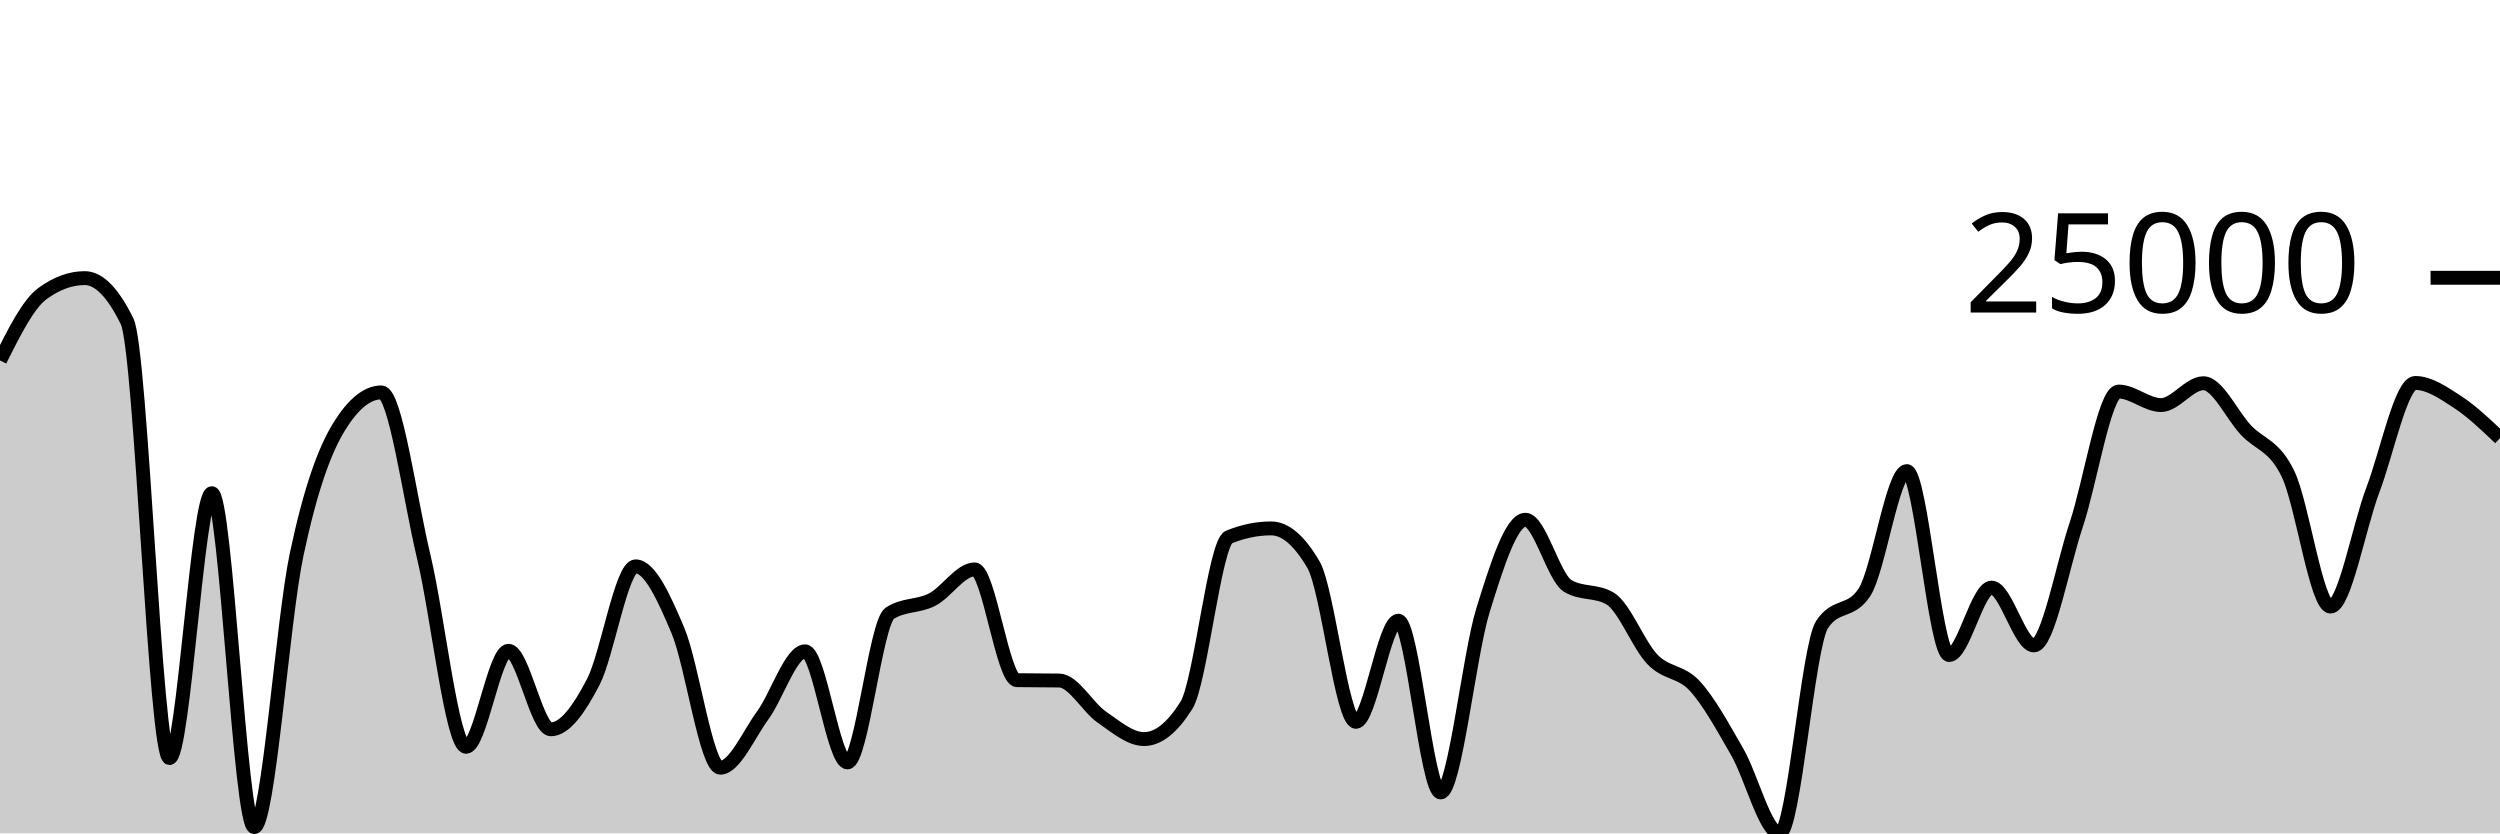
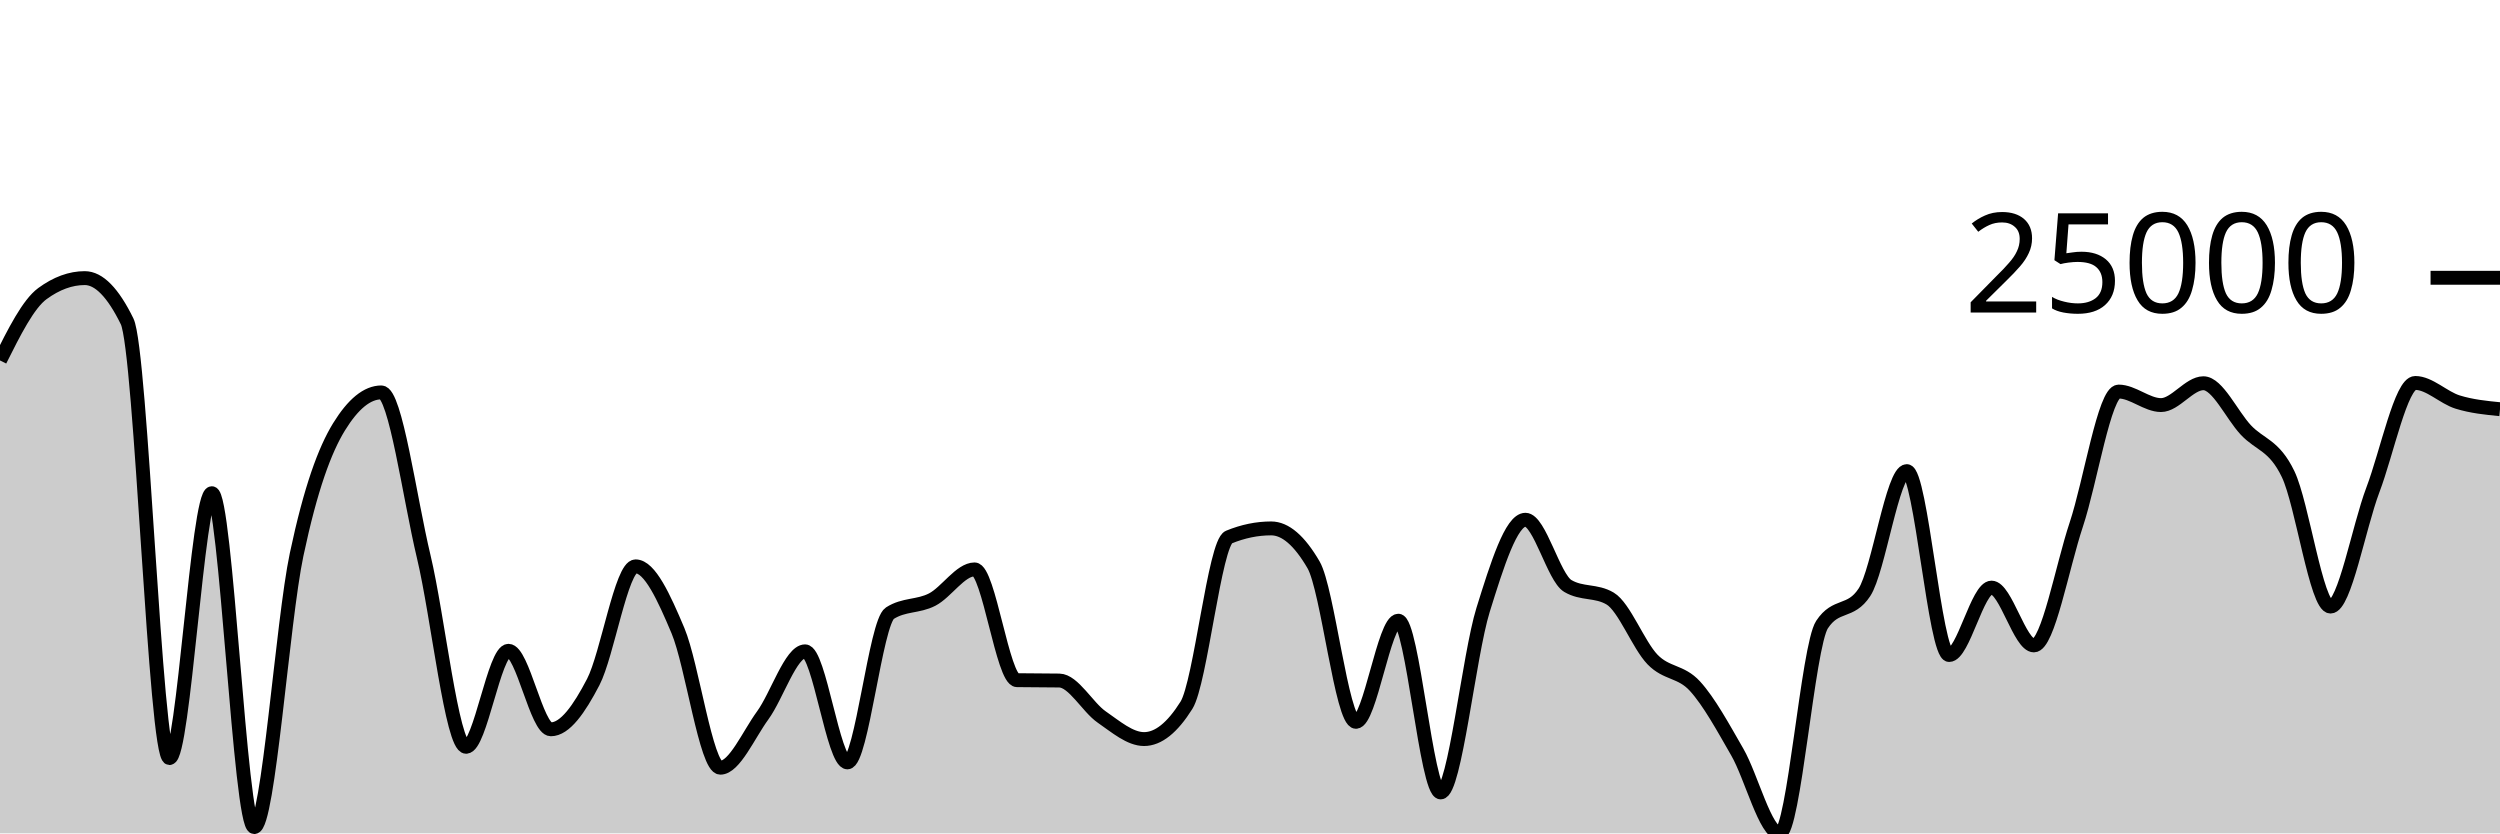
<svg xmlns="http://www.w3.org/2000/svg" viewBox="0 0 180 60">
  <g transform="translate(0,20)">
-     <path class="area" fill="rgba(0, 0, 0, 0.2)" d="M0,5.952C1.017,3.919,2.034,1.886,3.051,1.141C4.068,0.396,5.085,0.024,6.102,0.024C7.119,0.024,8.136,1.063,9.153,3.14C10.169,5.217,11.186,34.581,12.203,34.581C13.22,34.581,14.237,15.51,15.254,15.51C16.271,15.51,17.288,39.55,18.305,39.55C19.322,39.55,20.339,24.732,21.356,19.93C22.373,15.128,23.39,12.393,24.407,10.737C25.424,9.081,26.441,8.253,27.458,8.253C28.475,8.253,29.492,15.823,30.508,20.076C31.525,24.329,32.542,33.77,33.559,33.77C34.576,33.77,35.593,26.856,36.61,26.856C37.627,26.856,38.644,32.51,39.661,32.51C40.678,32.51,41.695,31.064,42.712,29.109C43.729,27.153,44.746,20.778,45.763,20.778C46.78,20.778,47.797,22.994,48.814,25.41C49.831,27.827,50.847,35.275,51.864,35.275C52.881,35.275,53.898,32.905,54.915,31.509C55.932,30.112,56.949,26.896,57.966,26.896C58.983,26.896,60,34.892,61.017,34.892C62.034,34.892,63.051,24.806,64.068,24.151C65.085,23.497,66.102,23.695,67.119,23.169C68.136,22.644,69.153,20.997,70.169,20.997C71.186,20.997,72.203,28.955,73.22,28.972C74.237,28.989,75.254,28.981,76.271,28.998C77.288,29.016,78.305,30.922,79.322,31.624C80.339,32.327,81.356,33.213,82.373,33.213C83.39,33.213,84.407,32.402,85.424,30.78C86.441,29.158,87.458,19.09,88.475,18.672C89.492,18.254,90.508,18.045,91.525,18.045C92.542,18.045,93.559,18.919,94.576,20.668C95.593,22.417,96.61,31.972,97.627,31.972C98.644,31.972,99.661,24.69,100.678,24.69C101.695,24.69,102.712,37.055,103.729,37.055C104.746,37.055,105.763,27.192,106.78,23.919C107.797,20.647,108.814,17.422,109.831,17.422C110.847,17.422,111.864,21.584,112.881,22.189C113.898,22.794,114.915,22.492,115.932,23.097C116.949,23.702,117.966,26.435,118.983,27.486C120,28.537,121.017,28.29,122.034,29.4C123.051,30.511,124.068,32.383,125.085,34.149C126.102,35.916,127.119,40,128.136,40C129.153,40,130.169,26.518,131.186,24.971C132.203,23.424,133.22,24.197,134.237,22.65C135.254,21.103,136.271,13.92,137.288,13.92C138.305,13.92,139.322,27.161,140.339,27.161C141.356,27.161,142.373,22.308,143.39,22.308C144.407,22.308,145.424,26.47,146.441,26.47C147.458,26.47,148.475,20.817,149.492,17.77C150.508,14.724,151.525,8.192,152.542,8.192C153.559,8.192,154.576,9.166,155.593,9.166C156.61,9.166,157.627,7.593,158.644,7.593C159.661,7.593,160.678,9.861,161.695,10.953C162.712,12.044,163.729,12.02,164.746,14.14C165.763,16.261,166.78,23.674,167.797,23.674C168.814,23.674,169.831,17.954,170.847,15.271C171.864,12.587,172.881,7.573,173.898,7.573C174.915,7.573,175.932,8.285,176.949,8.947C177.966,9.61,178.983,10.58,180,11.549L180,40C178.983,40,177.966,40,176.949,40C175.932,40,174.915,40,173.898,40C172.881,40,171.864,40,170.847,40C169.831,40,168.814,40,167.797,40C166.78,40,165.763,40,164.746,40C163.729,40,162.712,40,161.695,40C160.678,40,159.661,40,158.644,40C157.627,40,156.61,40,155.593,40C154.576,40,153.559,40,152.542,40C151.525,40,150.508,40,149.492,40C148.475,40,147.458,40,146.441,40C145.424,40,144.407,40,143.39,40C142.373,40,141.356,40,140.339,40C139.322,40,138.305,40,137.288,40C136.271,40,135.254,40,134.237,40C133.22,40,132.203,40,131.186,40C130.169,40,129.153,40,128.136,40C127.119,40,126.102,40,125.085,40C124.068,40,123.051,40,122.034,40C121.017,40,120,40,118.983,40C117.966,40,116.949,40,115.932,40C114.915,40,113.898,40,112.881,40C111.864,40,110.847,40,109.831,40C108.814,40,107.797,40,106.78,40C105.763,40,104.746,40,103.729,40C102.712,40,101.695,40,100.678,40C99.661,40,98.644,40,97.627,40C96.61,40,95.593,40,94.576,40C93.559,40,92.542,40,91.525,40C90.508,40,89.492,40,88.475,40C87.458,40,86.441,40,85.424,40C84.407,40,83.39,40,82.373,40C81.356,40,80.339,40,79.322,40C78.305,40,77.288,40,76.271,40C75.254,40,74.237,40,73.22,40C72.203,40,71.186,40,70.169,40C69.153,40,68.136,40,67.119,40C66.102,40,65.085,40,64.068,40C63.051,40,62.034,40,61.017,40C60,40,58.983,40,57.966,40C56.949,40,55.932,40,54.915,40C53.898,40,52.881,40,51.864,40C50.847,40,49.831,40,48.814,40C47.797,40,46.78,40,45.763,40C44.746,40,43.729,40,42.712,40C41.695,40,40.678,40,39.661,40C38.644,40,37.627,40,36.61,40C35.593,40,34.576,40,33.559,40C32.542,40,31.525,40,30.508,40C29.492,40,28.475,40,27.458,40C26.441,40,25.424,40,24.407,40C23.39,40,22.373,40,21.356,40C20.339,40,19.322,40,18.305,40C17.288,40,16.271,40,15.254,40C14.237,40,13.22,40,12.203,40C11.186,40,10.169,40,9.153,40C8.136,40,7.119,40,6.102,40C5.085,40,4.068,40,3.051,40C2.034,40,1.017,40,0,40Z" />
-     <path class="line" stroke="black" fill="none" d="M0,5.952C1.017,3.919,2.034,1.886,3.051,1.141C4.068,0.396,5.085,0.024,6.102,0.024C7.119,0.024,8.136,1.063,9.153,3.14C10.169,5.217,11.186,34.581,12.203,34.581C13.22,34.581,14.237,15.51,15.254,15.51C16.271,15.51,17.288,39.55,18.305,39.55C19.322,39.55,20.339,24.732,21.356,19.93C22.373,15.128,23.39,12.393,24.407,10.737C25.424,9.081,26.441,8.253,27.458,8.253C28.475,8.253,29.492,15.823,30.508,20.076C31.525,24.329,32.542,33.77,33.559,33.77C34.576,33.77,35.593,26.856,36.61,26.856C37.627,26.856,38.644,32.51,39.661,32.51C40.678,32.51,41.695,31.064,42.712,29.109C43.729,27.153,44.746,20.778,45.763,20.778C46.78,20.778,47.797,22.994,48.814,25.41C49.831,27.827,50.847,35.275,51.864,35.275C52.881,35.275,53.898,32.905,54.915,31.509C55.932,30.112,56.949,26.896,57.966,26.896C58.983,26.896,60,34.892,61.017,34.892C62.034,34.892,63.051,24.806,64.068,24.151C65.085,23.497,66.102,23.695,67.119,23.169C68.136,22.644,69.153,20.997,70.169,20.997C71.186,20.997,72.203,28.955,73.22,28.972C74.237,28.989,75.254,28.981,76.271,28.998C77.288,29.016,78.305,30.922,79.322,31.624C80.339,32.327,81.356,33.213,82.373,33.213C83.39,33.213,84.407,32.402,85.424,30.78C86.441,29.158,87.458,19.09,88.475,18.672C89.492,18.254,90.508,18.045,91.525,18.045C92.542,18.045,93.559,18.919,94.576,20.668C95.593,22.417,96.61,31.972,97.627,31.972C98.644,31.972,99.661,24.69,100.678,24.69C101.695,24.69,102.712,37.055,103.729,37.055C104.746,37.055,105.763,27.192,106.78,23.919C107.797,20.647,108.814,17.422,109.831,17.422C110.847,17.422,111.864,21.584,112.881,22.189C113.898,22.794,114.915,22.492,115.932,23.097C116.949,23.702,117.966,26.435,118.983,27.486C120,28.537,121.017,28.29,122.034,29.4C123.051,30.511,124.068,32.383,125.085,34.149C126.102,35.916,127.119,40,128.136,40C129.153,40,130.169,26.518,131.186,24.971C132.203,23.424,133.22,24.197,134.237,22.65C135.254,21.103,136.271,13.92,137.288,13.92C138.305,13.92,139.322,27.161,140.339,27.161C141.356,27.161,142.373,22.308,143.39,22.308C144.407,22.308,145.424,26.47,146.441,26.47C147.458,26.47,148.475,20.817,149.492,17.77C150.508,14.724,151.525,8.192,152.542,8.192C153.559,8.192,154.576,9.166,155.593,9.166C156.61,9.166,157.627,7.593,158.644,7.593C159.661,7.593,160.678,9.861,161.695,10.953C162.712,12.044,163.729,12.02,164.746,14.14C165.763,16.261,166.78,23.674,167.797,23.674C168.814,23.674,169.831,17.954,170.847,15.271C171.864,12.587,172.881,7.573,173.898,7.573C174.915,7.573,175.932,8.285,176.949,8.947C177.966,9.61,178.983,10.58,180,11.549" />
+     <path class="area" fill="rgba(0, 0, 0, 0.2)" d="M0,5.952C1.017,3.919,2.034,1.886,3.051,1.141C4.068,0.396,5.085,0.024,6.102,0.024C7.119,0.024,8.136,1.063,9.153,3.14C10.169,5.217,11.186,34.581,12.203,34.581C13.22,34.581,14.237,15.51,15.254,15.51C16.271,15.51,17.288,39.55,18.305,39.55C19.322,39.55,20.339,24.732,21.356,19.93C22.373,15.128,23.39,12.393,24.407,10.737C25.424,9.081,26.441,8.253,27.458,8.253C28.475,8.253,29.492,15.823,30.508,20.076C31.525,24.329,32.542,33.77,33.559,33.77C34.576,33.77,35.593,26.856,36.61,26.856C37.627,26.856,38.644,32.51,39.661,32.51C40.678,32.51,41.695,31.064,42.712,29.109C43.729,27.153,44.746,20.778,45.763,20.778C46.78,20.778,47.797,22.994,48.814,25.41C49.831,27.827,50.847,35.275,51.864,35.275C52.881,35.275,53.898,32.905,54.915,31.509C55.932,30.112,56.949,26.896,57.966,26.896C58.983,26.896,60,34.892,61.017,34.892C62.034,34.892,63.051,24.806,64.068,24.151C65.085,23.497,66.102,23.695,67.119,23.169C68.136,22.644,69.153,20.997,70.169,20.997C71.186,20.997,72.203,28.955,73.22,28.972C74.237,28.989,75.254,28.981,76.271,28.998C77.288,29.016,78.305,30.922,79.322,31.624C80.339,32.327,81.356,33.213,82.373,33.213C83.39,33.213,84.407,32.402,85.424,30.78C86.441,29.158,87.458,19.09,88.475,18.672C89.492,18.254,90.508,18.045,91.525,18.045C92.542,18.045,93.559,18.919,94.576,20.668C95.593,22.417,96.61,31.972,97.627,31.972C98.644,31.972,99.661,24.69,100.678,24.69C101.695,24.69,102.712,37.055,103.729,37.055C104.746,37.055,105.763,27.192,106.78,23.919C107.797,20.647,108.814,17.422,109.831,17.422C110.847,17.422,111.864,21.584,112.881,22.189C113.898,22.794,114.915,22.492,115.932,23.097C116.949,23.702,117.966,26.435,118.983,27.486C120,28.537,121.017,28.29,122.034,29.4C123.051,30.511,124.068,32.383,125.085,34.149C126.102,35.916,127.119,40,128.136,40C129.153,40,130.169,26.518,131.186,24.971C132.203,23.424,133.22,24.197,134.237,22.65C135.254,21.103,136.271,13.92,137.288,13.92C138.305,13.92,139.322,27.161,140.339,27.161C141.356,27.161,142.373,22.308,143.39,22.308C144.407,22.308,145.424,26.47,146.441,26.47C147.458,26.47,148.475,20.817,149.492,17.77C150.508,14.724,151.525,8.192,152.542,8.192C153.559,8.192,154.576,9.166,155.593,9.166C156.61,9.166,157.627,7.593,158.644,7.593C159.661,7.593,160.678,9.861,161.695,10.953C162.712,12.044,163.729,12.02,164.746,14.14C165.763,16.261,166.78,23.674,167.797,23.674C168.814,23.674,169.831,17.954,170.847,15.271C171.864,12.587,172.881,7.573,173.898,7.573C174.915,7.573,175.932,8.632,176.949,8.947C177.966,9.262,178.983,9.363,180,9.463L180,40C178.983,40,177.966,40,176.949,40C175.932,40,174.915,40,173.898,40C172.881,40,171.864,40,170.847,40C169.831,40,168.814,40,167.797,40C166.78,40,165.763,40,164.746,40C163.729,40,162.712,40,161.695,40C160.678,40,159.661,40,158.644,40C157.627,40,156.61,40,155.593,40C154.576,40,153.559,40,152.542,40C151.525,40,150.508,40,149.492,40C148.475,40,147.458,40,146.441,40C145.424,40,144.407,40,143.39,40C142.373,40,141.356,40,140.339,40C139.322,40,138.305,40,137.288,40C136.271,40,135.254,40,134.237,40C133.22,40,132.203,40,131.186,40C130.169,40,129.153,40,128.136,40C127.119,40,126.102,40,125.085,40C124.068,40,123.051,40,122.034,40C121.017,40,120,40,118.983,40C117.966,40,116.949,40,115.932,40C114.915,40,113.898,40,112.881,40C111.864,40,110.847,40,109.831,40C108.814,40,107.797,40,106.78,40C105.763,40,104.746,40,103.729,40C102.712,40,101.695,40,100.678,40C99.661,40,98.644,40,97.627,40C96.61,40,95.593,40,94.576,40C93.559,40,92.542,40,91.525,40C90.508,40,89.492,40,88.475,40C87.458,40,86.441,40,85.424,40C84.407,40,83.39,40,82.373,40C81.356,40,80.339,40,79.322,40C78.305,40,77.288,40,76.271,40C75.254,40,74.237,40,73.22,40C72.203,40,71.186,40,70.169,40C69.153,40,68.136,40,67.119,40C66.102,40,65.085,40,64.068,40C63.051,40,62.034,40,61.017,40C60,40,58.983,40,57.966,40C56.949,40,55.932,40,54.915,40C53.898,40,52.881,40,51.864,40C50.847,40,49.831,40,48.814,40C47.797,40,46.78,40,45.763,40C44.746,40,43.729,40,42.712,40C41.695,40,40.678,40,39.661,40C38.644,40,37.627,40,36.61,40C35.593,40,34.576,40,33.559,40C32.542,40,31.525,40,30.508,40C29.492,40,28.475,40,27.458,40C26.441,40,25.424,40,24.407,40C23.39,40,22.373,40,21.356,40C20.339,40,19.322,40,18.305,40C17.288,40,16.271,40,15.254,40C14.237,40,13.22,40,12.203,40C11.186,40,10.169,40,9.153,40C8.136,40,7.119,40,6.102,40C5.085,40,4.068,40,3.051,40C2.034,40,1.017,40,0,40Z" />
+     <path class="line" stroke="black" fill="none" d="M0,5.952C1.017,3.919,2.034,1.886,3.051,1.141C4.068,0.396,5.085,0.024,6.102,0.024C7.119,0.024,8.136,1.063,9.153,3.14C10.169,5.217,11.186,34.581,12.203,34.581C13.22,34.581,14.237,15.51,15.254,15.51C16.271,15.51,17.288,39.55,18.305,39.55C19.322,39.55,20.339,24.732,21.356,19.93C22.373,15.128,23.39,12.393,24.407,10.737C25.424,9.081,26.441,8.253,27.458,8.253C28.475,8.253,29.492,15.823,30.508,20.076C31.525,24.329,32.542,33.77,33.559,33.77C34.576,33.77,35.593,26.856,36.61,26.856C37.627,26.856,38.644,32.51,39.661,32.51C40.678,32.51,41.695,31.064,42.712,29.109C43.729,27.153,44.746,20.778,45.763,20.778C46.78,20.778,47.797,22.994,48.814,25.41C49.831,27.827,50.847,35.275,51.864,35.275C52.881,35.275,53.898,32.905,54.915,31.509C55.932,30.112,56.949,26.896,57.966,26.896C58.983,26.896,60,34.892,61.017,34.892C62.034,34.892,63.051,24.806,64.068,24.151C65.085,23.497,66.102,23.695,67.119,23.169C68.136,22.644,69.153,20.997,70.169,20.997C71.186,20.997,72.203,28.955,73.22,28.972C74.237,28.989,75.254,28.981,76.271,28.998C77.288,29.016,78.305,30.922,79.322,31.624C80.339,32.327,81.356,33.213,82.373,33.213C83.39,33.213,84.407,32.402,85.424,30.78C86.441,29.158,87.458,19.09,88.475,18.672C89.492,18.254,90.508,18.045,91.525,18.045C92.542,18.045,93.559,18.919,94.576,20.668C95.593,22.417,96.61,31.972,97.627,31.972C98.644,31.972,99.661,24.69,100.678,24.69C101.695,24.69,102.712,37.055,103.729,37.055C104.746,37.055,105.763,27.192,106.78,23.919C107.797,20.647,108.814,17.422,109.831,17.422C110.847,17.422,111.864,21.584,112.881,22.189C113.898,22.794,114.915,22.492,115.932,23.097C116.949,23.702,117.966,26.435,118.983,27.486C120,28.537,121.017,28.29,122.034,29.4C123.051,30.511,124.068,32.383,125.085,34.149C126.102,35.916,127.119,40,128.136,40C129.153,40,130.169,26.518,131.186,24.971C132.203,23.424,133.22,24.197,134.237,22.65C135.254,21.103,136.271,13.92,137.288,13.92C138.305,13.92,139.322,27.161,140.339,27.161C141.356,27.161,142.373,22.308,143.39,22.308C144.407,22.308,145.424,26.47,146.441,26.47C147.458,26.47,148.475,20.817,149.492,17.77C150.508,14.724,151.525,8.192,152.542,8.192C153.559,8.192,154.576,9.166,155.593,9.166C156.61,9.166,157.627,7.593,158.644,7.593C159.661,7.593,160.678,9.861,161.695,10.953C162.712,12.044,163.729,12.02,164.746,14.14C165.763,16.261,166.78,23.674,167.797,23.674C168.814,23.674,169.831,17.954,170.847,15.271C171.864,12.587,172.881,7.573,173.898,7.573C174.915,7.573,175.932,8.632,176.949,8.947C177.966,9.262,178.983,9.363,180,9.463" />
    <path class="axis-ceiling" stroke-width="1" stroke="black" fill="none" d="M175,0L180,0" />
    <text class="axis-ceiling-label" font-family="sans-serif" text-anchor="end" font-size="10px" x="170" y="2.5">25000</text>
  </g>
</svg>
